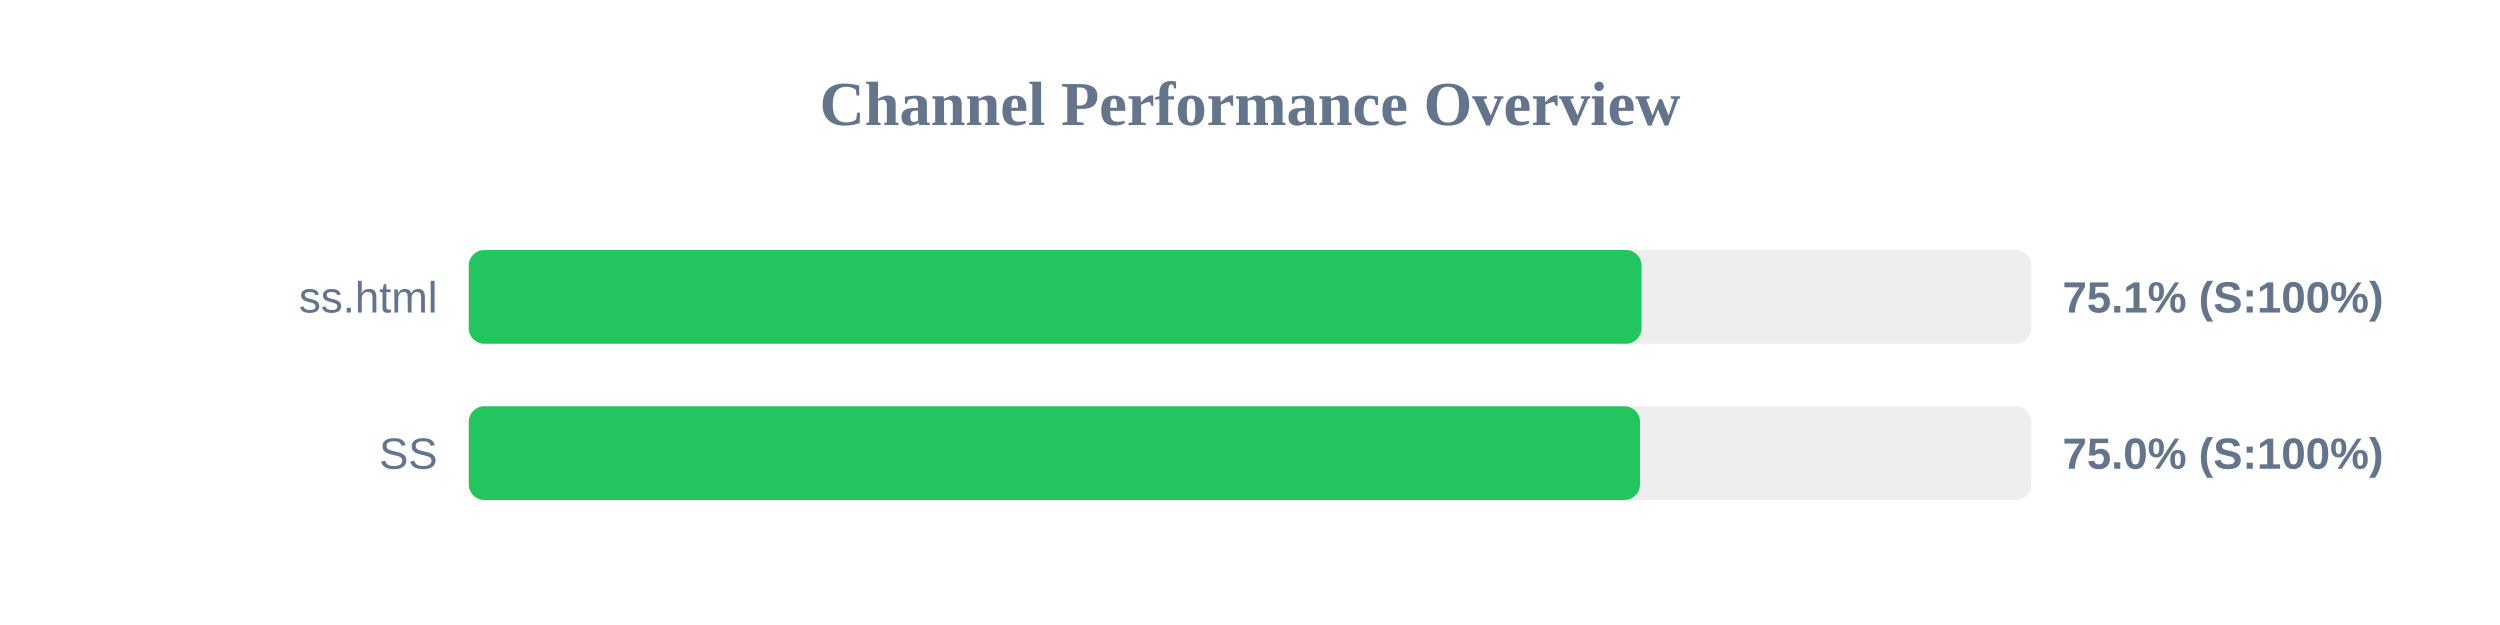
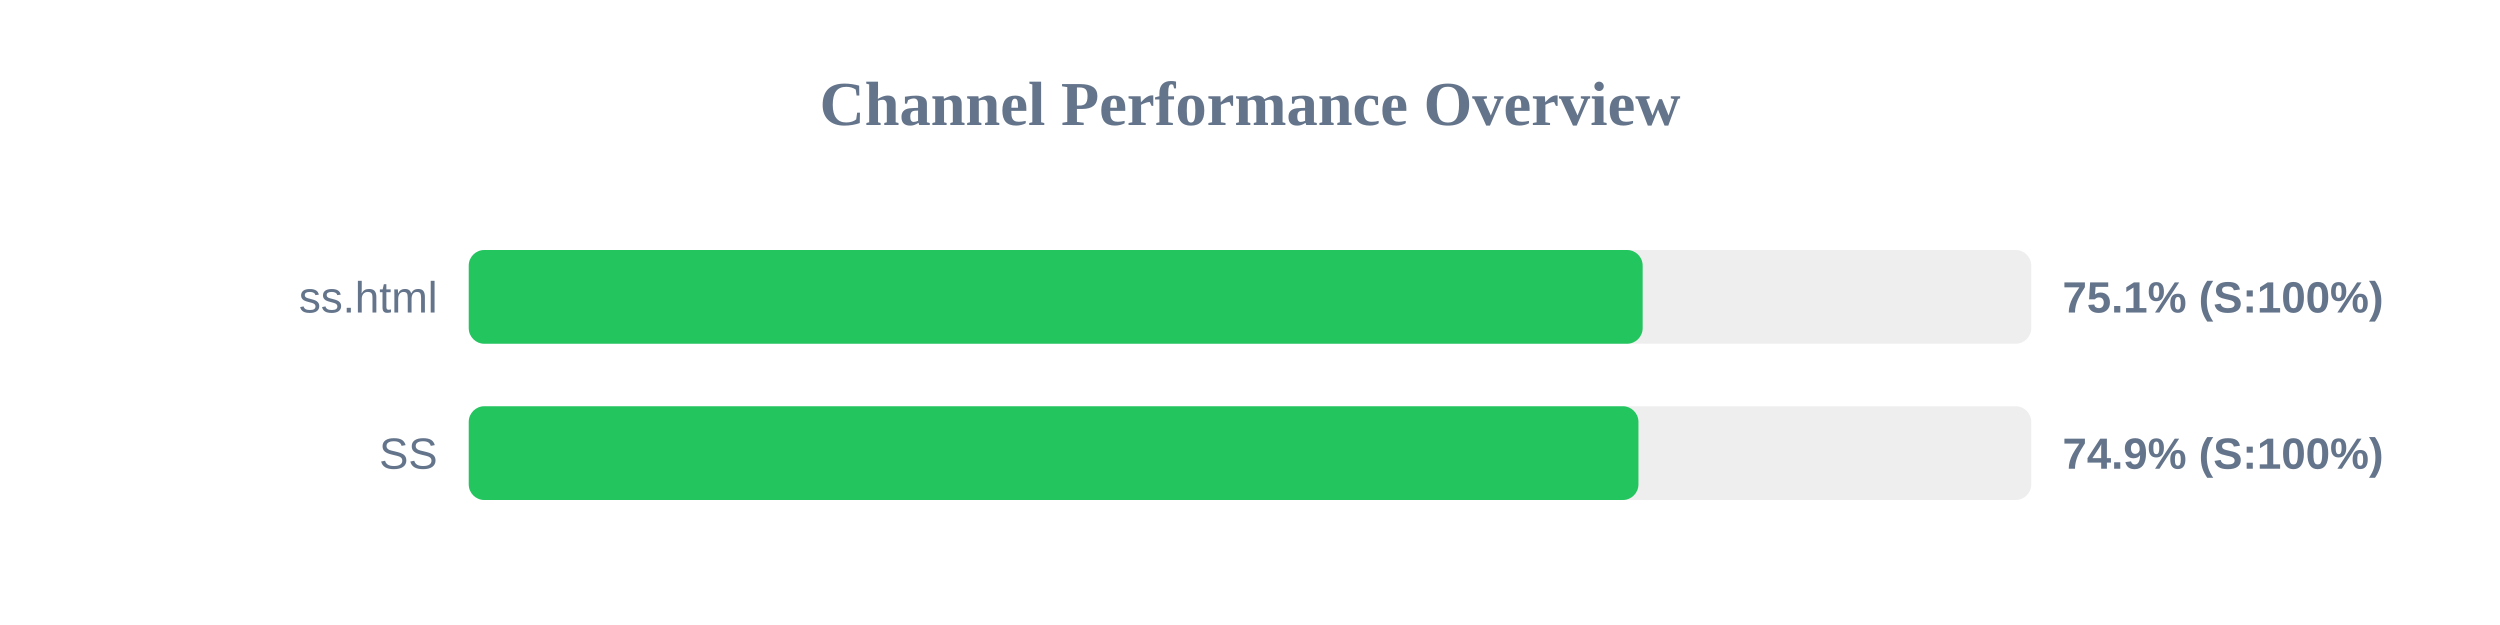
<svg xmlns="http://www.w3.org/2000/svg" width="800" height="200" version="1.1">
  <style>
        .row { font: 14px Arial; fill: #64748b; }
        .score { font: bold 14px Arial; fill: #64748b; }
    </style>
  <text x="400" y="40" text-anchor="middle" font-size="20px" font-weight="bold" fill="#64748b">Channel Performance Overview</text>
  <rect x="150" y="80" width="500" height="30" fill="#eee" rx="5" />
-   <rect x="150" y="80" width="375.3" height="30" fill="#22c55e" rx="5" />
+   <rect x="150" y="80" width="375.65" height="30" fill="#22c55e" rx="5" />
  <text x="140" y="100" text-anchor="end" class="row">ss.html</text>
  <text x="660" y="100" text-anchor="start" class="score">75.1% (S:100%)</text>
  <rect x="150" y="130" width="500" height="30" fill="#eee" rx="5" />
-   <rect x="150" y="130" width="374.8" height="30" fill="#22c55e" rx="5" />
+   <rect x="150" y="130" width="374.3" height="30" fill="#22c55e" rx="5" />
  <text x="140" y="150" text-anchor="end" class="row">SS</text>
-   <text x="660" y="150" text-anchor="start" class="score">75.0% (S:100%)</text>
+   <text x="660" y="150" text-anchor="start" class="score">74.9% (S:100%)</text>
</svg>
